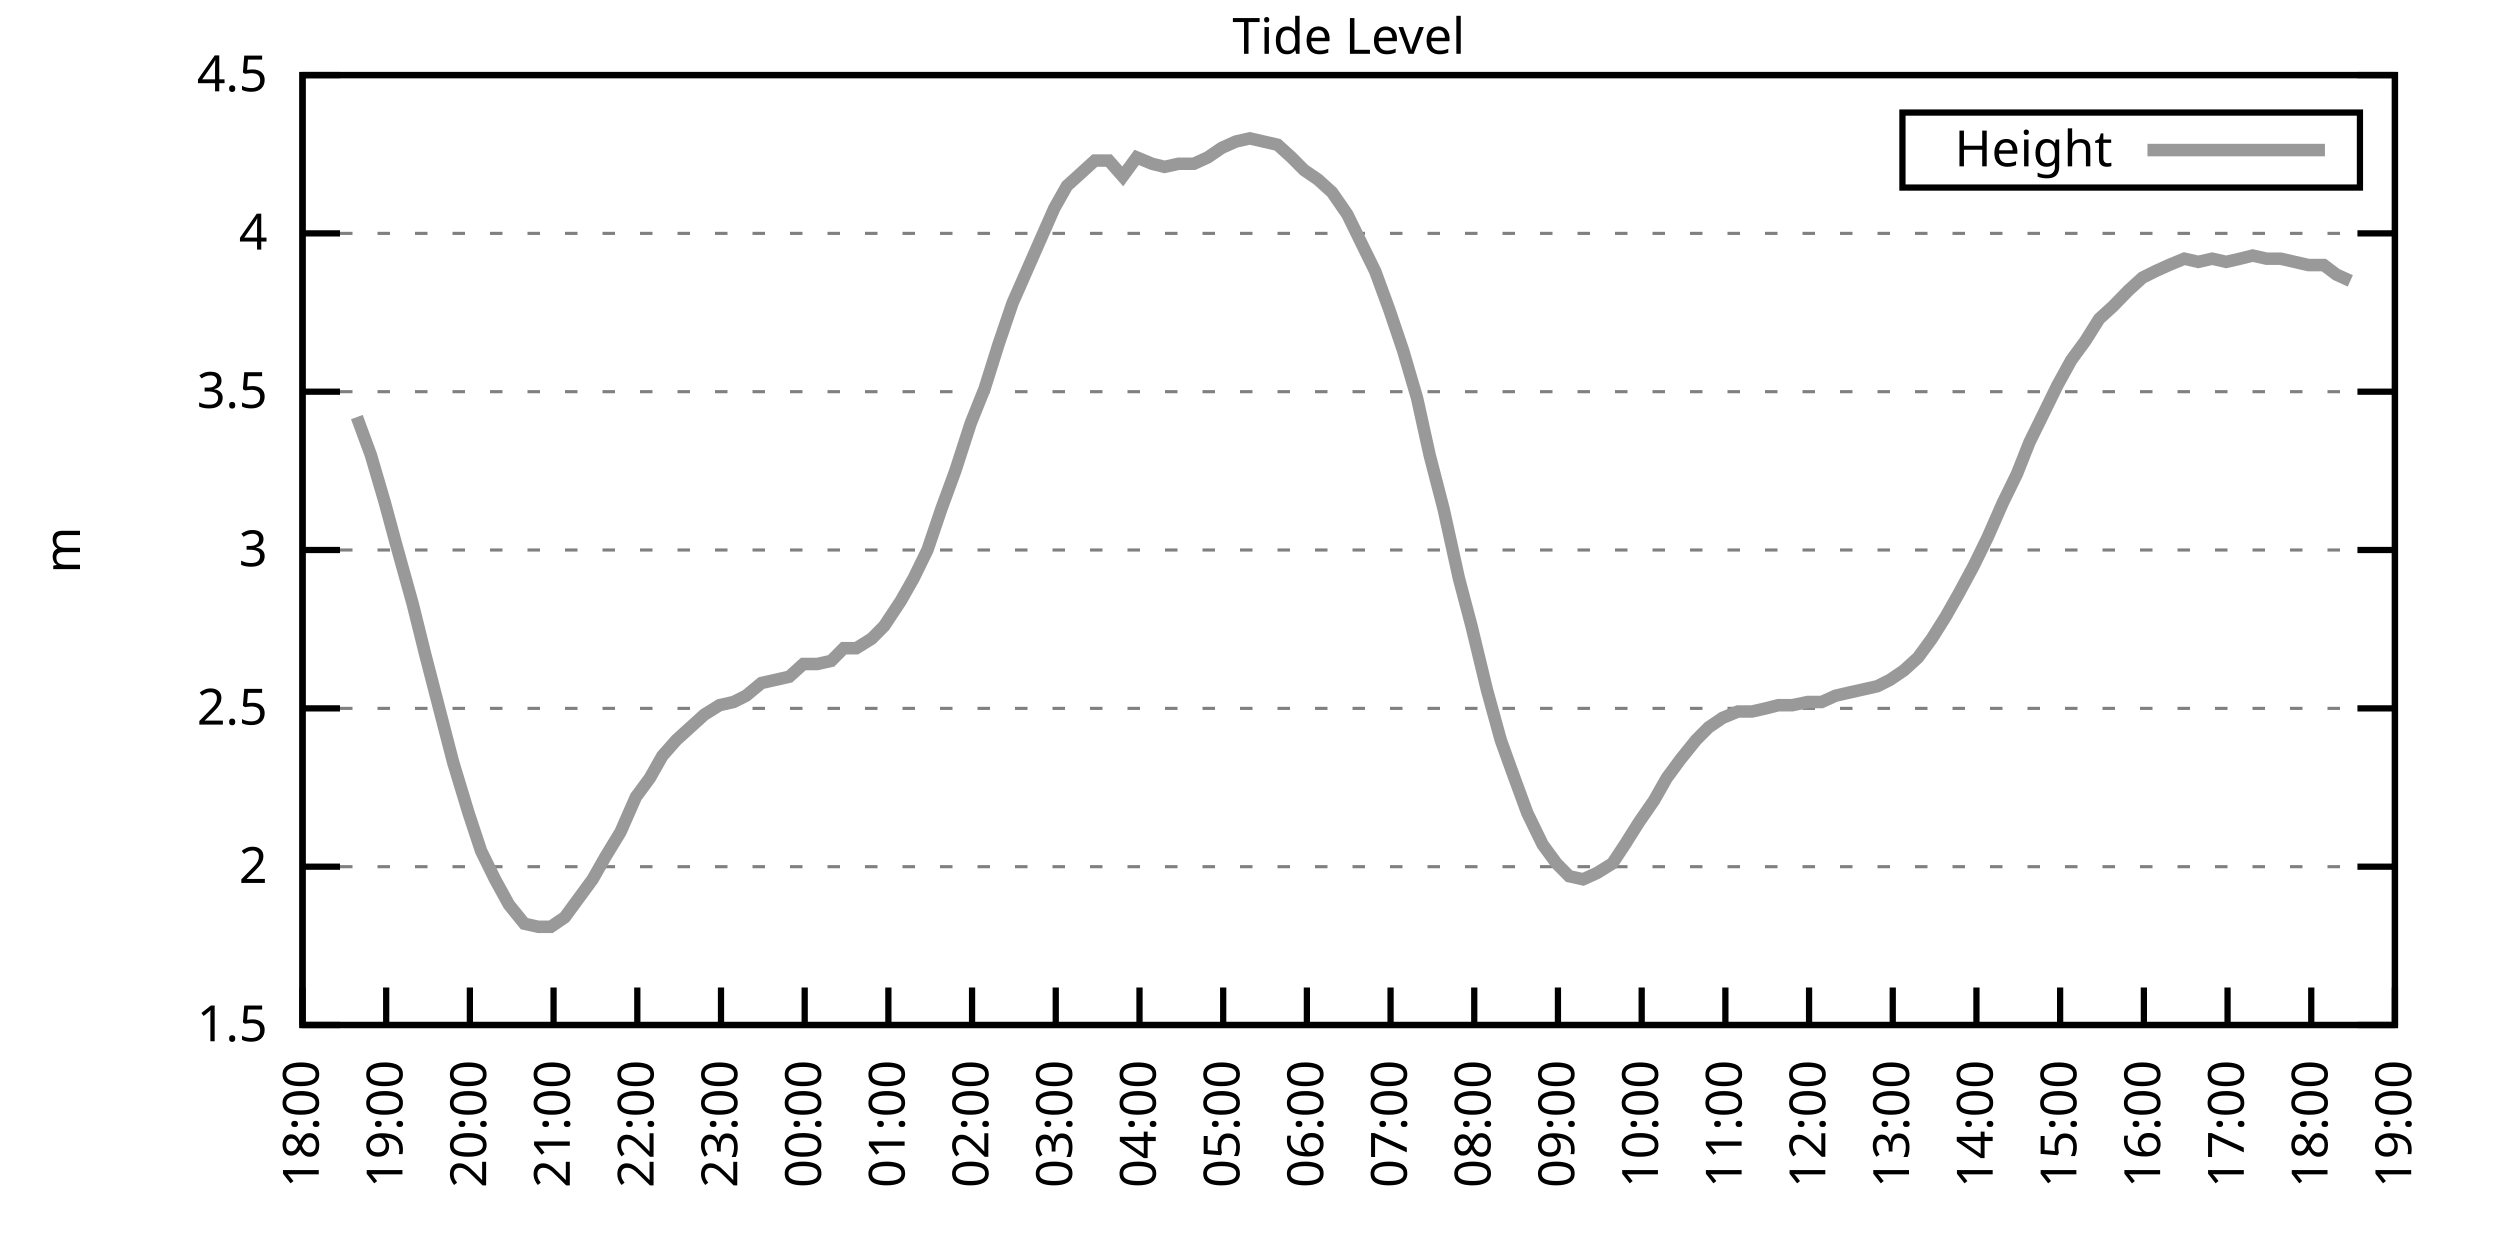
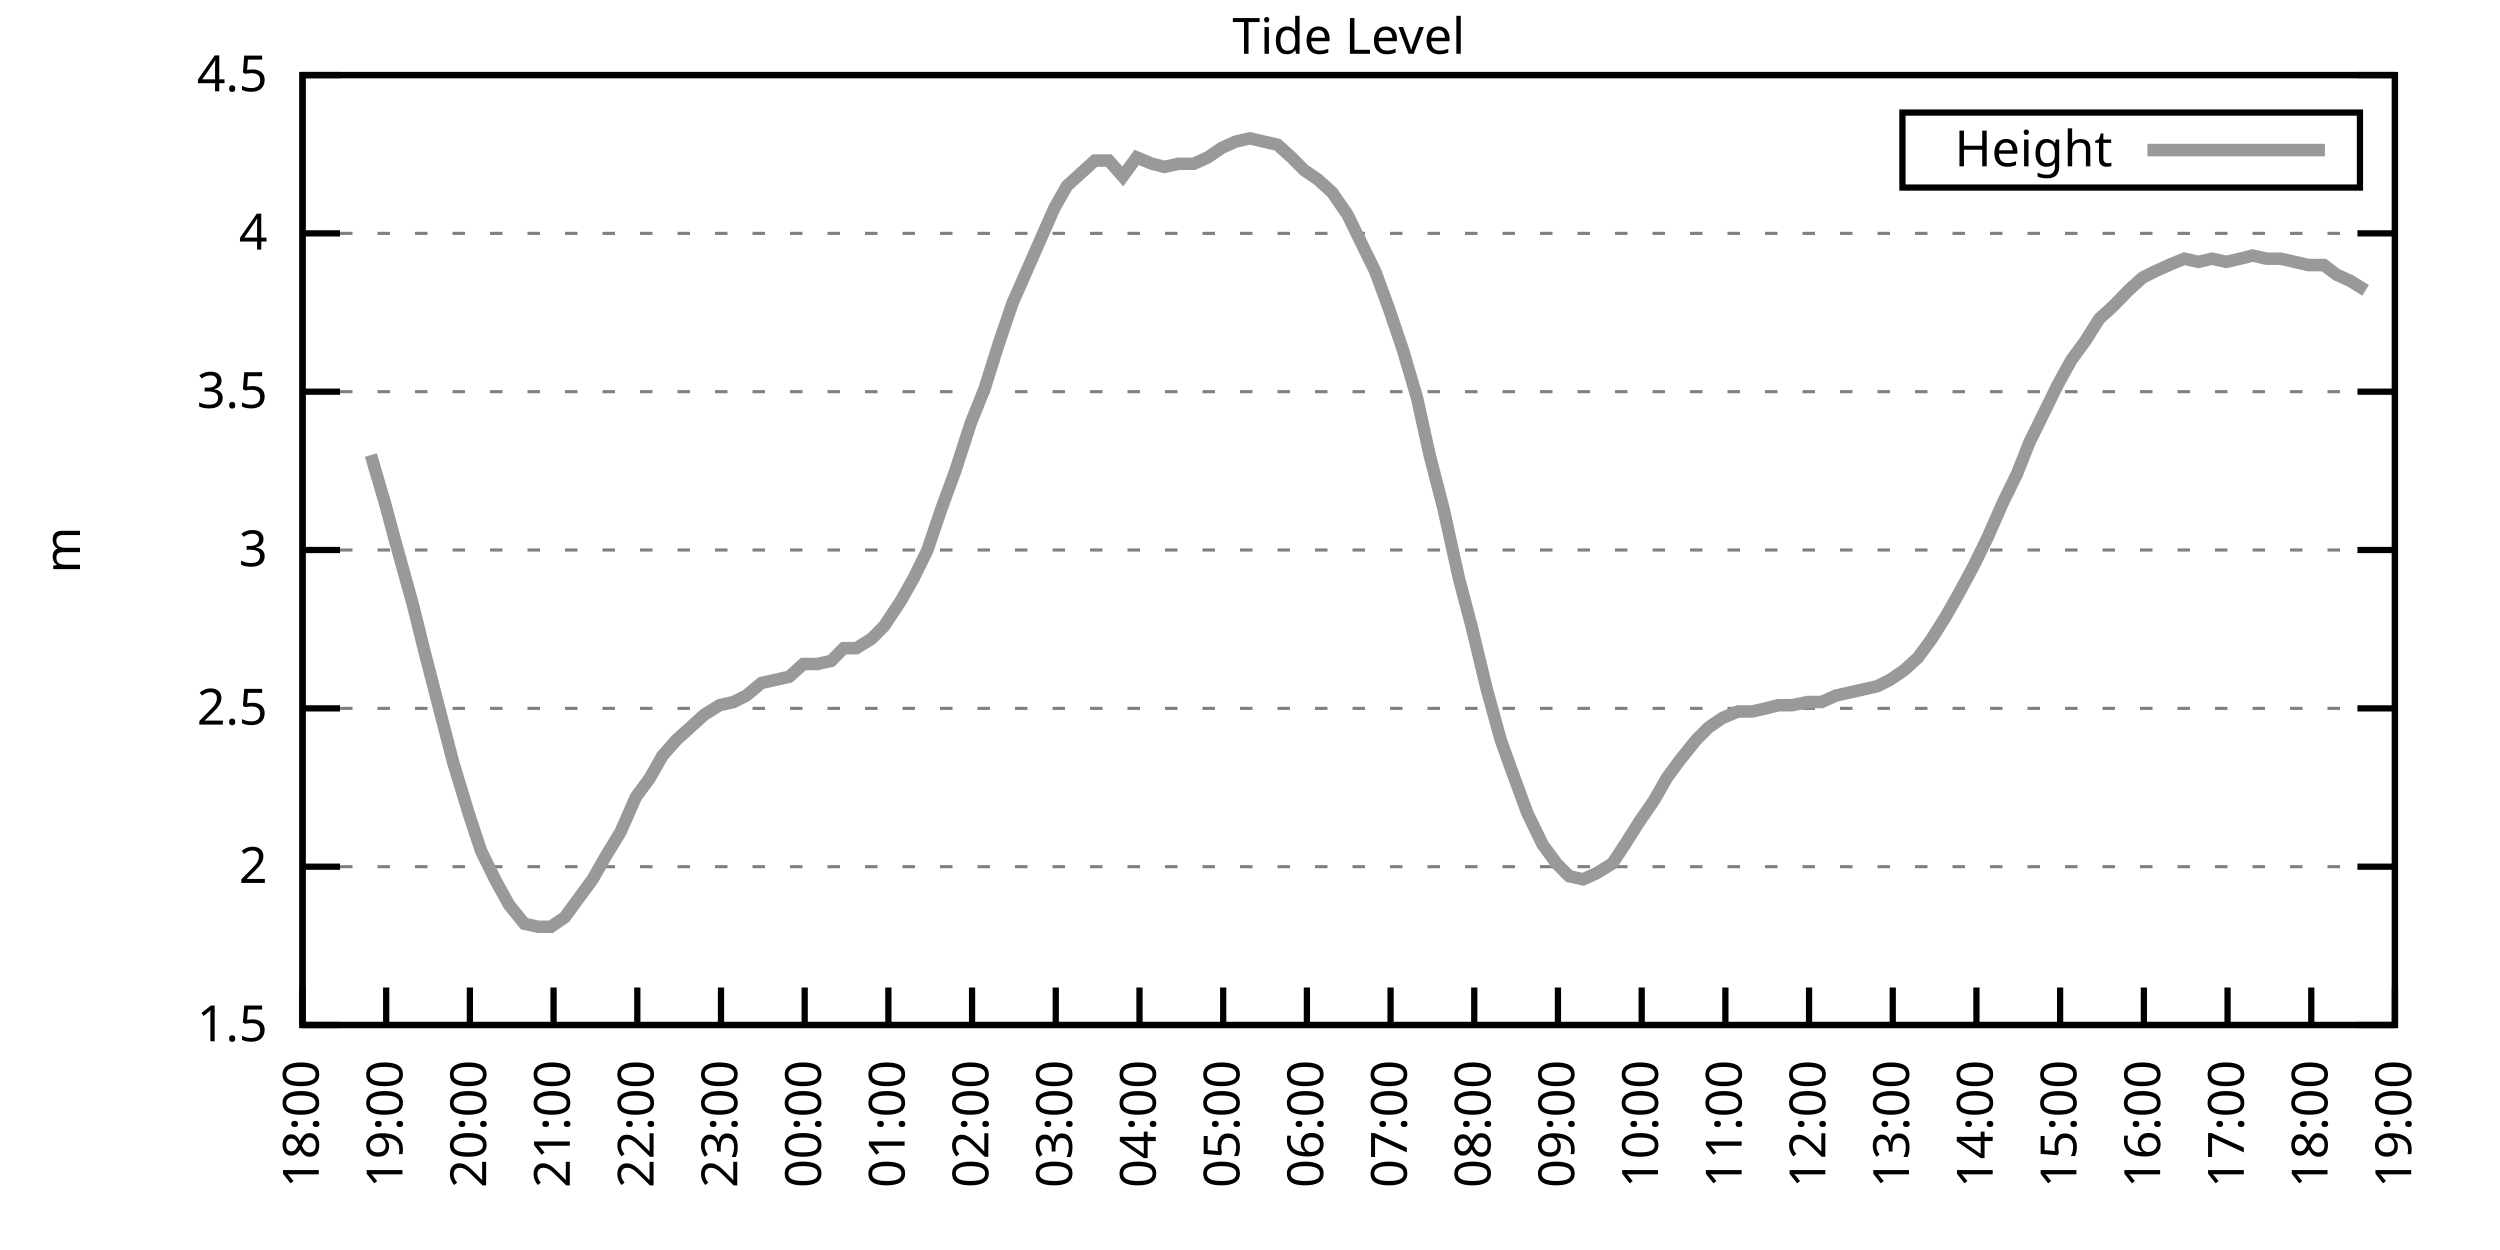
<svg xmlns="http://www.w3.org/2000/svg" xmlns:xlink="http://www.w3.org/1999/xlink" width="400" height="200" viewBox="0 0 400 200">
  <g id="gnuplot_canvas">
    <rect x="0" y="0" width="400" height="200" fill="none" />
    <defs>
      <circle id="gpDot" r="0.5" stroke-width="0.5" stroke="currentColor" />
      <path id="gpPt0" stroke-width="0.333" stroke="currentColor" d="M-1,0 h2 M0,-1 v2" />
      <path id="gpPt1" stroke-width="0.333" stroke="currentColor" d="M-1,-1 L1,1 M1,-1 L-1,1" />
      <path id="gpPt2" stroke-width="0.333" stroke="currentColor" d="M-1,0 L1,0 M0,-1 L0,1 M-1,-1 L1,1 M-1,1 L1,-1" />
      <rect id="gpPt3" stroke-width="0.333" stroke="currentColor" x="-1" y="-1" width="2" height="2" />
      <rect id="gpPt4" stroke-width="0.333" stroke="currentColor" fill="currentColor" x="-1" y="-1" width="2" height="2" />
      <circle id="gpPt5" stroke-width="0.333" stroke="currentColor" cx="0" cy="0" r="1" />
      <use xlink:href="#gpPt5" id="gpPt6" fill="currentColor" stroke="none" />
      <path id="gpPt7" stroke-width="0.333" stroke="currentColor" d="M0,-1.33 L-1.33,0.67 L1.33,0.67 z" />
      <use xlink:href="#gpPt7" id="gpPt8" fill="currentColor" stroke="none" />
      <use xlink:href="#gpPt7" id="gpPt9" stroke="currentColor" transform="rotate(180)" />
      <use xlink:href="#gpPt9" id="gpPt10" fill="currentColor" stroke="none" />
      <use xlink:href="#gpPt3" id="gpPt11" stroke="currentColor" transform="rotate(45)" />
      <use xlink:href="#gpPt11" id="gpPt12" fill="currentColor" stroke="none" />
      <path id="gpPt13" stroke-width="0.333" stroke="currentColor" d="M0,1.330 L1.265,0.411 L0.782,-1.067 L-0.782,-1.076 L-1.265,0.411 z" />
      <use xlink:href="#gpPt13" id="gpPt14" fill="currentColor" stroke="none" />
      <filter id="textbox" filterUnits="objectBoundingBox" x="0" y="0" height="1" width="1">
        <feFlood flood-color="white" flood-opacity="1" result="bgnd" />
        <feComposite in="SourceGraphic" in2="bgnd" operator="atop" />
      </filter>
      <filter id="greybox" filterUnits="objectBoundingBox" x="0" y="0" height="1" width="1">
        <feFlood flood-color="lightgrey" flood-opacity="1" result="grey" />
        <feComposite in="SourceGraphic" in2="grey" operator="atop" />
      </filter>
    </defs>
    <g fill="none" color="white" stroke="currentColor" stroke-width="1.00" stroke-linecap="butt" stroke-linejoin="miter">
</g>
    <g fill="none" color="black" stroke="currentColor" stroke-width="1.00" stroke-linecap="butt" stroke-linejoin="miter">
      <g stroke="none" shape-rendering="crispEdges">
        <polygon fill="rgb(255, 255, 255)" points="48.40,164.00 383.18,164.00 383.18,12.02 48.40,12.02 " />
      </g>
    </g>
    <g fill="none" color="black" stroke="currentColor" stroke-width="1.00" stroke-linecap="butt" stroke-linejoin="miter">
</g>
    <g fill="none" color="black" stroke="black" stroke-width="0.50" stroke-linecap="butt" stroke-linejoin="miter">
</g>
    <g fill="none" color="gray" stroke="currentColor" stroke-width="0.50" stroke-linecap="butt" stroke-linejoin="miter">
      <path stroke="gray" stroke-dasharray="2,4" class="gridline" d="M48.40,164.00 L383.19,164.00  " />
    </g>
    <g fill="none" color="gray" stroke="gray" stroke-width="1.00" stroke-linecap="butt" stroke-linejoin="miter">
</g>
    <g fill="none" color="black" stroke="currentColor" stroke-width="1.00" stroke-linecap="butt" stroke-linejoin="miter">
      <path stroke="black" d="M48.40,164.00 L54.40,164.00 M383.19,164.00 L377.19,164.00  " />
      <g transform="translate(42.80,166.60)" stroke="none" fill="black" font-family="Sans" font-size="8.00" text-anchor="end">
        <text>
          <tspan font-family="Sans"> 1.5</tspan>
        </text>
      </g>
    </g>
    <g fill="none" color="black" stroke="currentColor" stroke-width="1.00" stroke-linecap="butt" stroke-linejoin="miter">
</g>
    <g fill="none" color="black" stroke="black" stroke-width="0.50" stroke-linecap="butt" stroke-linejoin="miter">
</g>
    <g fill="none" color="gray" stroke="currentColor" stroke-width="0.50" stroke-linecap="butt" stroke-linejoin="miter">
      <path stroke="gray" stroke-dasharray="2,4" class="gridline" d="M48.40,138.67 L383.19,138.67  " />
    </g>
    <g fill="none" color="gray" stroke="gray" stroke-width="1.00" stroke-linecap="butt" stroke-linejoin="miter">
</g>
    <g fill="none" color="black" stroke="currentColor" stroke-width="1.00" stroke-linecap="butt" stroke-linejoin="miter">
      <path stroke="black" d="M48.40,138.67 L54.40,138.67 M383.19,138.67 L377.19,138.67  " />
      <g transform="translate(42.80,141.27)" stroke="none" fill="black" font-family="Sans" font-size="8.00" text-anchor="end">
        <text>
          <tspan font-family="Sans"> 2</tspan>
        </text>
      </g>
    </g>
    <g fill="none" color="black" stroke="currentColor" stroke-width="1.00" stroke-linecap="butt" stroke-linejoin="miter">
</g>
    <g fill="none" color="black" stroke="black" stroke-width="0.50" stroke-linecap="butt" stroke-linejoin="miter">
</g>
    <g fill="none" color="gray" stroke="currentColor" stroke-width="0.50" stroke-linecap="butt" stroke-linejoin="miter">
      <path stroke="gray" stroke-dasharray="2,4" class="gridline" d="M48.40,113.34 L383.19,113.34  " />
    </g>
    <g fill="none" color="gray" stroke="gray" stroke-width="1.00" stroke-linecap="butt" stroke-linejoin="miter">
</g>
    <g fill="none" color="black" stroke="currentColor" stroke-width="1.00" stroke-linecap="butt" stroke-linejoin="miter">
      <path stroke="black" d="M48.40,113.34 L54.40,113.34 M383.19,113.34 L377.19,113.34  " />
      <g transform="translate(42.80,115.94)" stroke="none" fill="black" font-family="Sans" font-size="8.00" text-anchor="end">
        <text>
          <tspan font-family="Sans"> 2.5</tspan>
        </text>
      </g>
    </g>
    <g fill="none" color="black" stroke="currentColor" stroke-width="1.00" stroke-linecap="butt" stroke-linejoin="miter">
</g>
    <g fill="none" color="black" stroke="black" stroke-width="0.50" stroke-linecap="butt" stroke-linejoin="miter">
</g>
    <g fill="none" color="gray" stroke="currentColor" stroke-width="0.50" stroke-linecap="butt" stroke-linejoin="miter">
      <path stroke="gray" stroke-dasharray="2,4" class="gridline" d="M48.40,88.00 L383.19,88.00  " />
    </g>
    <g fill="none" color="gray" stroke="gray" stroke-width="1.00" stroke-linecap="butt" stroke-linejoin="miter">
</g>
    <g fill="none" color="black" stroke="currentColor" stroke-width="1.00" stroke-linecap="butt" stroke-linejoin="miter">
      <path stroke="black" d="M48.40,88.00 L54.40,88.00 M383.19,88.00 L377.19,88.00  " />
      <g transform="translate(42.80,90.60)" stroke="none" fill="black" font-family="Sans" font-size="8.00" text-anchor="end">
        <text>
          <tspan font-family="Sans"> 3</tspan>
        </text>
      </g>
    </g>
    <g fill="none" color="black" stroke="currentColor" stroke-width="1.00" stroke-linecap="butt" stroke-linejoin="miter">
</g>
    <g fill="none" color="black" stroke="black" stroke-width="0.50" stroke-linecap="butt" stroke-linejoin="miter">
</g>
    <g fill="none" color="gray" stroke="currentColor" stroke-width="0.50" stroke-linecap="butt" stroke-linejoin="miter">
      <path stroke="gray" stroke-dasharray="2,4" class="gridline" d="M48.40,62.67 L383.19,62.67  " />
    </g>
    <g fill="none" color="gray" stroke="gray" stroke-width="1.00" stroke-linecap="butt" stroke-linejoin="miter">
</g>
    <g fill="none" color="black" stroke="currentColor" stroke-width="1.00" stroke-linecap="butt" stroke-linejoin="miter">
      <path stroke="black" d="M48.40,62.67 L54.40,62.67 M383.19,62.67 L377.19,62.67  " />
      <g transform="translate(42.80,65.27)" stroke="none" fill="black" font-family="Sans" font-size="8.00" text-anchor="end">
        <text>
          <tspan font-family="Sans"> 3.5</tspan>
        </text>
      </g>
    </g>
    <g fill="none" color="black" stroke="currentColor" stroke-width="1.00" stroke-linecap="butt" stroke-linejoin="miter">
</g>
    <g fill="none" color="black" stroke="black" stroke-width="0.50" stroke-linecap="butt" stroke-linejoin="miter">
</g>
    <g fill="none" color="gray" stroke="currentColor" stroke-width="0.50" stroke-linecap="butt" stroke-linejoin="miter">
      <path stroke="gray" stroke-dasharray="2,4" class="gridline" d="M48.40,37.34 L383.19,37.34  " />
    </g>
    <g fill="none" color="gray" stroke="gray" stroke-width="1.00" stroke-linecap="butt" stroke-linejoin="miter">
</g>
    <g fill="none" color="black" stroke="currentColor" stroke-width="1.00" stroke-linecap="butt" stroke-linejoin="miter">
      <path stroke="black" d="M48.40,37.34 L54.40,37.34 M383.19,37.34 L377.19,37.34  " />
      <g transform="translate(42.80,39.94)" stroke="none" fill="black" font-family="Sans" font-size="8.00" text-anchor="end">
        <text>
          <tspan font-family="Sans"> 4</tspan>
        </text>
      </g>
    </g>
    <g fill="none" color="black" stroke="currentColor" stroke-width="1.00" stroke-linecap="butt" stroke-linejoin="miter">
</g>
    <g fill="none" color="black" stroke="black" stroke-width="0.50" stroke-linecap="butt" stroke-linejoin="miter">
</g>
    <g fill="none" color="gray" stroke="currentColor" stroke-width="0.50" stroke-linecap="butt" stroke-linejoin="miter">
      <path stroke="gray" stroke-dasharray="2,4" class="gridline" d="M48.40,12.01 L383.19,12.01  " />
    </g>
    <g fill="none" color="gray" stroke="gray" stroke-width="1.00" stroke-linecap="butt" stroke-linejoin="miter">
</g>
    <g fill="none" color="black" stroke="currentColor" stroke-width="1.00" stroke-linecap="butt" stroke-linejoin="miter">
      <path stroke="black" d="M48.40,12.01 L54.40,12.01 M383.19,12.01 L377.19,12.01  " />
      <g transform="translate(42.80,14.61)" stroke="none" fill="black" font-family="Sans" font-size="8.00" text-anchor="end">
        <text>
          <tspan font-family="Sans"> 4.5</tspan>
        </text>
      </g>
    </g>
    <g fill="none" color="black" stroke="currentColor" stroke-width="1.00" stroke-linecap="butt" stroke-linejoin="miter">
      <path stroke="black" d="M48.40,164.00 L48.40,158.00  " />
      <g transform="translate(51.00,169.60) rotate(270.00)" stroke="none" fill="black" font-family="Sans" font-size="8.00" text-anchor="end">
        <text>
          <tspan font-family="Sans">18:00</tspan>
        </text>
      </g>
    </g>
    <g fill="none" color="black" stroke="currentColor" stroke-width="1.00" stroke-linecap="butt" stroke-linejoin="miter">
      <path stroke="black" d="M61.79,164.00 L61.79,158.00  " />
      <g transform="translate(64.39,169.60) rotate(270.00)" stroke="none" fill="black" font-family="Sans" font-size="8.00" text-anchor="end">
        <text>
          <tspan font-family="Sans">19:00</tspan>
        </text>
      </g>
    </g>
    <g fill="none" color="black" stroke="currentColor" stroke-width="1.00" stroke-linecap="butt" stroke-linejoin="miter">
      <path stroke="black" d="M75.18,164.00 L75.18,158.00  " />
      <g transform="translate(77.78,169.60) rotate(270.00)" stroke="none" fill="black" font-family="Sans" font-size="8.00" text-anchor="end">
        <text>
          <tspan font-family="Sans">20:00</tspan>
        </text>
      </g>
    </g>
    <g fill="none" color="black" stroke="currentColor" stroke-width="1.00" stroke-linecap="butt" stroke-linejoin="miter">
      <path stroke="black" d="M88.57,164.00 L88.57,158.00  " />
      <g transform="translate(91.17,169.60) rotate(270.00)" stroke="none" fill="black" font-family="Sans" font-size="8.00" text-anchor="end">
        <text>
          <tspan font-family="Sans">21:00</tspan>
        </text>
      </g>
    </g>
    <g fill="none" color="black" stroke="currentColor" stroke-width="1.00" stroke-linecap="butt" stroke-linejoin="miter">
      <path stroke="black" d="M101.97,164.00 L101.97,158.00  " />
      <g transform="translate(104.57,169.60) rotate(270.00)" stroke="none" fill="black" font-family="Sans" font-size="8.00" text-anchor="end">
        <text>
          <tspan font-family="Sans">22:00</tspan>
        </text>
      </g>
    </g>
    <g fill="none" color="black" stroke="currentColor" stroke-width="1.00" stroke-linecap="butt" stroke-linejoin="miter">
      <path stroke="black" d="M115.36,164.00 L115.36,158.00  " />
      <g transform="translate(117.96,169.60) rotate(270.00)" stroke="none" fill="black" font-family="Sans" font-size="8.00" text-anchor="end">
        <text>
          <tspan font-family="Sans">23:00</tspan>
        </text>
      </g>
    </g>
    <g fill="none" color="black" stroke="currentColor" stroke-width="1.00" stroke-linecap="butt" stroke-linejoin="miter">
      <path stroke="black" d="M128.75,164.00 L128.75,158.00  " />
      <g transform="translate(131.35,169.60) rotate(270.00)" stroke="none" fill="black" font-family="Sans" font-size="8.00" text-anchor="end">
        <text>
          <tspan font-family="Sans">00:00</tspan>
        </text>
      </g>
    </g>
    <g fill="none" color="black" stroke="currentColor" stroke-width="1.00" stroke-linecap="butt" stroke-linejoin="miter">
      <path stroke="black" d="M142.14,164.00 L142.14,158.00  " />
      <g transform="translate(144.74,169.60) rotate(270.00)" stroke="none" fill="black" font-family="Sans" font-size="8.00" text-anchor="end">
        <text>
          <tspan font-family="Sans">01:00</tspan>
        </text>
      </g>
    </g>
    <g fill="none" color="black" stroke="currentColor" stroke-width="1.00" stroke-linecap="butt" stroke-linejoin="miter">
      <path stroke="black" d="M155.53,164.00 L155.53,158.00  " />
      <g transform="translate(158.13,169.60) rotate(270.00)" stroke="none" fill="black" font-family="Sans" font-size="8.00" text-anchor="end">
        <text>
          <tspan font-family="Sans">02:00</tspan>
        </text>
      </g>
    </g>
    <g fill="none" color="black" stroke="currentColor" stroke-width="1.00" stroke-linecap="butt" stroke-linejoin="miter">
      <path stroke="black" d="M168.92,164.00 L168.92,158.00  " />
      <g transform="translate(171.52,169.60) rotate(270.00)" stroke="none" fill="black" font-family="Sans" font-size="8.00" text-anchor="end">
        <text>
          <tspan font-family="Sans">03:00</tspan>
        </text>
      </g>
    </g>
    <g fill="none" color="black" stroke="currentColor" stroke-width="1.00" stroke-linecap="butt" stroke-linejoin="miter">
      <path stroke="black" d="M182.32,164.00 L182.32,158.00  " />
      <g transform="translate(184.92,169.60) rotate(270.00)" stroke="none" fill="black" font-family="Sans" font-size="8.00" text-anchor="end">
        <text>
          <tspan font-family="Sans">04:00</tspan>
        </text>
      </g>
    </g>
    <g fill="none" color="black" stroke="currentColor" stroke-width="1.00" stroke-linecap="butt" stroke-linejoin="miter">
      <path stroke="black" d="M195.71,164.00 L195.71,158.00  " />
      <g transform="translate(198.31,169.60) rotate(270.00)" stroke="none" fill="black" font-family="Sans" font-size="8.00" text-anchor="end">
        <text>
          <tspan font-family="Sans">05:00</tspan>
        </text>
      </g>
    </g>
    <g fill="none" color="black" stroke="currentColor" stroke-width="1.00" stroke-linecap="butt" stroke-linejoin="miter">
      <path stroke="black" d="M209.10,164.00 L209.10,158.00  " />
      <g transform="translate(211.70,169.60) rotate(270.00)" stroke="none" fill="black" font-family="Sans" font-size="8.00" text-anchor="end">
        <text>
          <tspan font-family="Sans">06:00</tspan>
        </text>
      </g>
    </g>
    <g fill="none" color="black" stroke="currentColor" stroke-width="1.00" stroke-linecap="butt" stroke-linejoin="miter">
      <path stroke="black" d="M222.49,164.00 L222.49,158.00  " />
      <g transform="translate(225.09,169.60) rotate(270.00)" stroke="none" fill="black" font-family="Sans" font-size="8.00" text-anchor="end">
        <text>
          <tspan font-family="Sans">07:00</tspan>
        </text>
      </g>
    </g>
    <g fill="none" color="black" stroke="currentColor" stroke-width="1.00" stroke-linecap="butt" stroke-linejoin="miter">
      <path stroke="black" d="M235.88,164.00 L235.88,158.00  " />
      <g transform="translate(238.48,169.60) rotate(270.00)" stroke="none" fill="black" font-family="Sans" font-size="8.00" text-anchor="end">
        <text>
          <tspan font-family="Sans">08:00</tspan>
        </text>
      </g>
    </g>
    <g fill="none" color="black" stroke="currentColor" stroke-width="1.00" stroke-linecap="butt" stroke-linejoin="miter">
      <path stroke="black" d="M249.27,164.00 L249.27,158.00  " />
      <g transform="translate(251.87,169.60) rotate(270.00)" stroke="none" fill="black" font-family="Sans" font-size="8.00" text-anchor="end">
        <text>
          <tspan font-family="Sans">09:00</tspan>
        </text>
      </g>
    </g>
    <g fill="none" color="black" stroke="currentColor" stroke-width="1.00" stroke-linecap="butt" stroke-linejoin="miter">
      <path stroke="black" d="M262.67,164.00 L262.67,158.00  " />
      <g transform="translate(265.27,169.60) rotate(270.00)" stroke="none" fill="black" font-family="Sans" font-size="8.00" text-anchor="end">
        <text>
          <tspan font-family="Sans">10:00</tspan>
        </text>
      </g>
    </g>
    <g fill="none" color="black" stroke="currentColor" stroke-width="1.00" stroke-linecap="butt" stroke-linejoin="miter">
      <path stroke="black" d="M276.06,164.00 L276.06,158.00  " />
      <g transform="translate(278.66,169.60) rotate(270.00)" stroke="none" fill="black" font-family="Sans" font-size="8.00" text-anchor="end">
        <text>
          <tspan font-family="Sans">11:00</tspan>
        </text>
      </g>
    </g>
    <g fill="none" color="black" stroke="currentColor" stroke-width="1.00" stroke-linecap="butt" stroke-linejoin="miter">
      <path stroke="black" d="M289.45,164.00 L289.45,158.00  " />
      <g transform="translate(292.05,169.60) rotate(270.00)" stroke="none" fill="black" font-family="Sans" font-size="8.00" text-anchor="end">
        <text>
          <tspan font-family="Sans">12:00</tspan>
        </text>
      </g>
    </g>
    <g fill="none" color="black" stroke="currentColor" stroke-width="1.00" stroke-linecap="butt" stroke-linejoin="miter">
      <path stroke="black" d="M302.84,164.00 L302.84,158.00  " />
      <g transform="translate(305.44,169.60) rotate(270.00)" stroke="none" fill="black" font-family="Sans" font-size="8.00" text-anchor="end">
        <text>
          <tspan font-family="Sans">13:00</tspan>
        </text>
      </g>
    </g>
    <g fill="none" color="black" stroke="currentColor" stroke-width="1.00" stroke-linecap="butt" stroke-linejoin="miter">
      <path stroke="black" d="M316.23,164.00 L316.23,158.00  " />
      <g transform="translate(318.83,169.60) rotate(270.00)" stroke="none" fill="black" font-family="Sans" font-size="8.00" text-anchor="end">
        <text>
          <tspan font-family="Sans">14:00</tspan>
        </text>
      </g>
    </g>
    <g fill="none" color="black" stroke="currentColor" stroke-width="1.00" stroke-linecap="butt" stroke-linejoin="miter">
      <path stroke="black" d="M329.62,164.00 L329.62,158.00  " />
      <g transform="translate(332.22,169.60) rotate(270.00)" stroke="none" fill="black" font-family="Sans" font-size="8.00" text-anchor="end">
        <text>
          <tspan font-family="Sans">15:00</tspan>
        </text>
      </g>
    </g>
    <g fill="none" color="black" stroke="currentColor" stroke-width="1.00" stroke-linecap="butt" stroke-linejoin="miter">
      <path stroke="black" d="M343.02,164.00 L343.02,158.00  " />
      <g transform="translate(345.62,169.60) rotate(270.00)" stroke="none" fill="black" font-family="Sans" font-size="8.00" text-anchor="end">
        <text>
          <tspan font-family="Sans">16:00</tspan>
        </text>
      </g>
    </g>
    <g fill="none" color="black" stroke="currentColor" stroke-width="1.00" stroke-linecap="butt" stroke-linejoin="miter">
      <path stroke="black" d="M356.41,164.00 L356.41,158.00  " />
      <g transform="translate(359.01,169.60) rotate(270.00)" stroke="none" fill="black" font-family="Sans" font-size="8.00" text-anchor="end">
        <text>
          <tspan font-family="Sans">17:00</tspan>
        </text>
      </g>
    </g>
    <g fill="none" color="black" stroke="currentColor" stroke-width="1.00" stroke-linecap="butt" stroke-linejoin="miter">
      <path stroke="black" d="M369.80,164.00 L369.80,158.00  " />
      <g transform="translate(372.40,169.60) rotate(270.00)" stroke="none" fill="black" font-family="Sans" font-size="8.00" text-anchor="end">
        <text>
          <tspan font-family="Sans">18:00</tspan>
        </text>
      </g>
    </g>
    <g fill="none" color="black" stroke="currentColor" stroke-width="1.00" stroke-linecap="butt" stroke-linejoin="miter">
      <path stroke="black" d="M383.19,164.00 L383.19,158.00  " />
      <g transform="translate(385.79,169.60) rotate(270.00)" stroke="none" fill="black" font-family="Sans" font-size="8.00" text-anchor="end">
        <text>
          <tspan font-family="Sans">19:00</tspan>
        </text>
      </g>
    </g>
    <g fill="none" color="black" stroke="currentColor" stroke-width="1.00" stroke-linecap="butt" stroke-linejoin="miter">
</g>
    <g fill="none" color="black" stroke="currentColor" stroke-width="1.00" stroke-linecap="butt" stroke-linejoin="miter">
      <path stroke="black" d="M48.40,12.01 L48.40,164.00 L383.19,164.00 L383.19,12.01 L48.40,12.01 Z  " />
    </g>
    <g fill="none" color="black" stroke="currentColor" stroke-width="1.00" stroke-linecap="butt" stroke-linejoin="miter">
</g>
    <g fill="none" color="black" stroke="currentColor" stroke-width="1.00" stroke-linecap="butt" stroke-linejoin="miter">
      <path stroke="black" d="M304.39,30.01 L304.39,18.01 L377.59,18.01 L377.59,30.01 L304.39,30.01 Z  " />
    </g>
    <g id="Tide_level_plot_1">
      <g fill="none" color="white" stroke="black" stroke-width="2.00" stroke-linecap="butt" stroke-linejoin="miter">
</g>
      <g fill="none" color="black" stroke="currentColor" stroke-width="2.00" stroke-linecap="butt" stroke-linejoin="miter">
        <g transform="translate(337.99,26.61)" stroke="none" fill="black" font-family="Sans" font-size="8.00" text-anchor="end">
          <text>
            <tspan font-family="Sans">Height</tspan>
          </text>
        </g>
      </g>
      <g fill="none" color="black" stroke="currentColor" stroke-width="2.00" stroke-linecap="butt" stroke-linejoin="miter">
-         <path stroke="rgb(153, 153, 153)" d="M343.59,24.01 L371.99,24.01 M57.10,66.73 L59.34,72.81 L61.57,80.41 L63.35,86.99 L66.03,96.62 L68.04,104.72   L70.27,113.34 L72.50,121.95 L74.96,130.06 L76.97,136.14 L79.20,140.69 L81.43,144.75 L83.89,147.79 L86.12,148.29   L88.13,148.29 L90.36,146.77 L92.59,143.73 L94.82,140.69 L96.83,137.15 L99.29,133.10 L101.74,127.52 L103.98,124.48   L105.98,120.94 L108.22,118.40 L110.45,116.38 L112.68,114.35 L115.13,112.83 L117.37,112.32 L119.38,111.31 L121.83,109.28   L124.06,108.78 L126.29,108.27 L128.53,106.24 L130.76,106.24 L132.99,105.74 L135.00,103.71 L137.01,103.71 L139.46,102.19   L141.47,100.16 L144.15,96.11 L146.16,92.56 L148.39,88.00 L150.62,81.42 L152.85,75.34 L155.31,67.74 L157.54,62.17   L159.77,55.07 L162.01,48.49 L164.24,43.42 L166.47,38.35 L168.70,33.29 L170.71,29.74 L172.94,27.72 L175.17,25.69   L177.41,25.69 L179.64,28.22 L181.87,25.18 L184.32,26.20 L186.33,26.70 L188.57,26.20 L191.02,26.20 L193.25,25.18   L195.48,23.66 L197.72,22.65 L199.95,22.14 L202.18,22.65 L204.41,23.16 L206.64,25.18 L208.65,27.21 L210.88,28.73   L213.12,30.76 L215.57,34.30 L217.80,38.86 L220.04,43.42 L222.27,49.50 L224.50,56.09 L226.73,63.69 L228.74,72.81   L230.97,81.42 L233.43,92.56 L235.44,100.16 L237.89,110.30 L240.12,118.40 L242.13,123.98 L244.36,130.06 L246.82,135.12   L249.05,138.16 L251.06,140.19 L253.29,140.69 L255.52,139.68 L257.98,138.16 L259.99,135.12 L262.22,131.58 L264.67,128.03   L266.68,124.48 L268.92,121.44 L271.37,118.40 L273.38,116.38 L275.61,114.86 L278.07,113.84 L280.30,113.84 L282.53,113.34   L284.54,112.83 L286.77,112.83 L289.23,112.32 L291.46,112.32 L293.69,111.31 L295.92,110.80 L298.15,110.30 L300.39,109.79   L302.39,108.78 L304.63,107.26 L306.86,105.23 L309.09,102.19 L311.32,98.64 L313.33,95.10 L315.79,90.54 L318.02,85.98   L320.47,80.41 L322.70,75.85 L324.71,70.78 L326.95,66.22 L329.18,61.66 L331.41,57.61 L333.64,54.57 L335.87,51.02   L338.10,48.99 L340.56,46.46 L342.79,44.43 L344.80,43.42 L347.03,42.41 L349.49,41.39 L351.72,41.90 L353.95,41.39   L356.18,41.90 L358.42,41.39 L360.42,40.89 L362.66,41.39 L364.89,41.39 L367.12,41.90 L369.35,42.41 L371.81,42.41   L373.82,43.93 L376.05,44.94  " />
+         <path stroke="rgb(153, 153, 153)" d="M343.59,24.01 L371.99,24.01 M59.34,72.81 L61.57,80.41 L63.35,86.99 L66.03,96.62 L68.04,104.72 L70.27,113.34   L72.50,121.95 L74.96,130.06 L76.97,136.14 L79.20,140.69 L81.43,144.75 L83.89,147.79 L86.12,148.29 L88.13,148.29   L90.36,146.77 L92.59,143.73 L94.82,140.69 L96.83,137.15 L99.29,133.10 L101.74,127.52 L103.98,124.48 L105.98,120.94   L108.22,118.40 L110.45,116.38 L112.68,114.35 L115.13,112.83 L117.37,112.32 L119.38,111.31 L121.83,109.28 L124.06,108.78   L126.29,108.27 L128.53,106.24 L130.76,106.24 L132.99,105.74 L135.00,103.71 L137.01,103.71 L139.46,102.19 L141.47,100.16   L144.15,96.11 L146.16,92.56 L148.39,88.00 L150.62,81.42 L152.85,75.34 L155.31,67.74 L157.54,62.17 L159.77,55.07   L162.01,48.49 L164.24,43.42 L166.47,38.35 L168.70,33.29 L170.71,29.74 L172.94,27.72 L175.17,25.69 L177.41,25.69   L179.64,28.22 L181.87,25.18 L184.32,26.20 L186.33,26.70 L188.57,26.20 L191.02,26.20 L193.25,25.18 L195.48,23.66   L197.72,22.65 L199.95,22.14 L202.18,22.65 L204.41,23.16 L206.64,25.18 L208.65,27.21 L210.88,28.73 L213.12,30.76   L215.57,34.30 L217.80,38.86 L220.04,43.42 L222.27,49.50 L224.50,56.09 L226.73,63.69 L228.74,72.81 L230.97,81.42   L233.43,92.56 L235.44,100.16 L237.89,110.30 L240.12,118.40 L242.13,123.98 L244.36,130.06 L246.82,135.12 L249.05,138.16   L251.06,140.19 L253.29,140.69 L255.52,139.68 L257.98,138.16 L259.99,135.12 L262.22,131.58 L264.67,128.03 L266.68,124.48   L268.92,121.44 L271.37,118.40 L273.38,116.38 L275.61,114.86 L278.07,113.84 L280.30,113.84 L282.53,113.34 L284.54,112.83   L286.77,112.83 L289.23,112.32 L291.46,112.32 L293.69,111.31 L295.92,110.80 L298.15,110.30 L300.39,109.79 L302.39,108.78   L304.63,107.26 L306.86,105.23 L309.09,102.19 L311.32,98.64 L313.33,95.10 L315.79,90.54 L318.02,85.98 L320.47,80.41   L322.70,75.85 L324.71,70.78 L326.95,66.22 L329.18,61.66 L331.41,57.61 L333.64,54.57 L335.87,51.02 L338.10,48.99   L340.56,46.46 L342.79,44.43 L344.80,43.42 L347.03,42.41 L349.49,41.39 L351.72,41.90 L353.95,41.39 L356.18,41.90   L358.42,41.39 L360.42,40.89 L362.66,41.39 L364.89,41.39 L367.12,41.90 L369.35,42.41 L371.81,42.41 L373.82,43.93   L376.05,44.94 L378.50,46.46  " />
      </g>
    </g>
    <g fill="none" color="black" stroke="currentColor" stroke-width="2.00" stroke-linecap="butt" stroke-linejoin="miter">
</g>
    <g fill="none" color="black" stroke="black" stroke-width="1.00" stroke-linecap="butt" stroke-linejoin="miter">
</g>
    <g fill="none" color="black" stroke="currentColor" stroke-width="1.00" stroke-linecap="butt" stroke-linejoin="miter">
      <path stroke="black" d="M48.40,12.01 L48.40,164.00 L383.19,164.00 L383.19,12.01 L48.40,12.01 Z  " />
      <g transform="translate(12.80,88.01) rotate(270.00)" stroke="none" fill="black" font-family="Sans" font-size="8.00" text-anchor="middle">
        <text>
          <tspan font-family="Sans">m</tspan>
        </text>
      </g>
    </g>
    <g fill="none" color="black" stroke="currentColor" stroke-width="1.00" stroke-linecap="butt" stroke-linejoin="miter">
</g>
    <g fill="none" color="black" stroke="currentColor" stroke-width="1.00" stroke-linecap="butt" stroke-linejoin="miter">
      <g transform="translate(215.79,8.61)" stroke="none" fill="black" font-family="Sans" font-size="8.00" text-anchor="middle">
        <text>
          <tspan font-family="Sans">Tide Level</tspan>
        </text>
      </g>
    </g>
    <g fill="none" color="black" stroke="currentColor" stroke-width="1.00" stroke-linecap="butt" stroke-linejoin="miter">
</g>
  </g>
</svg>
